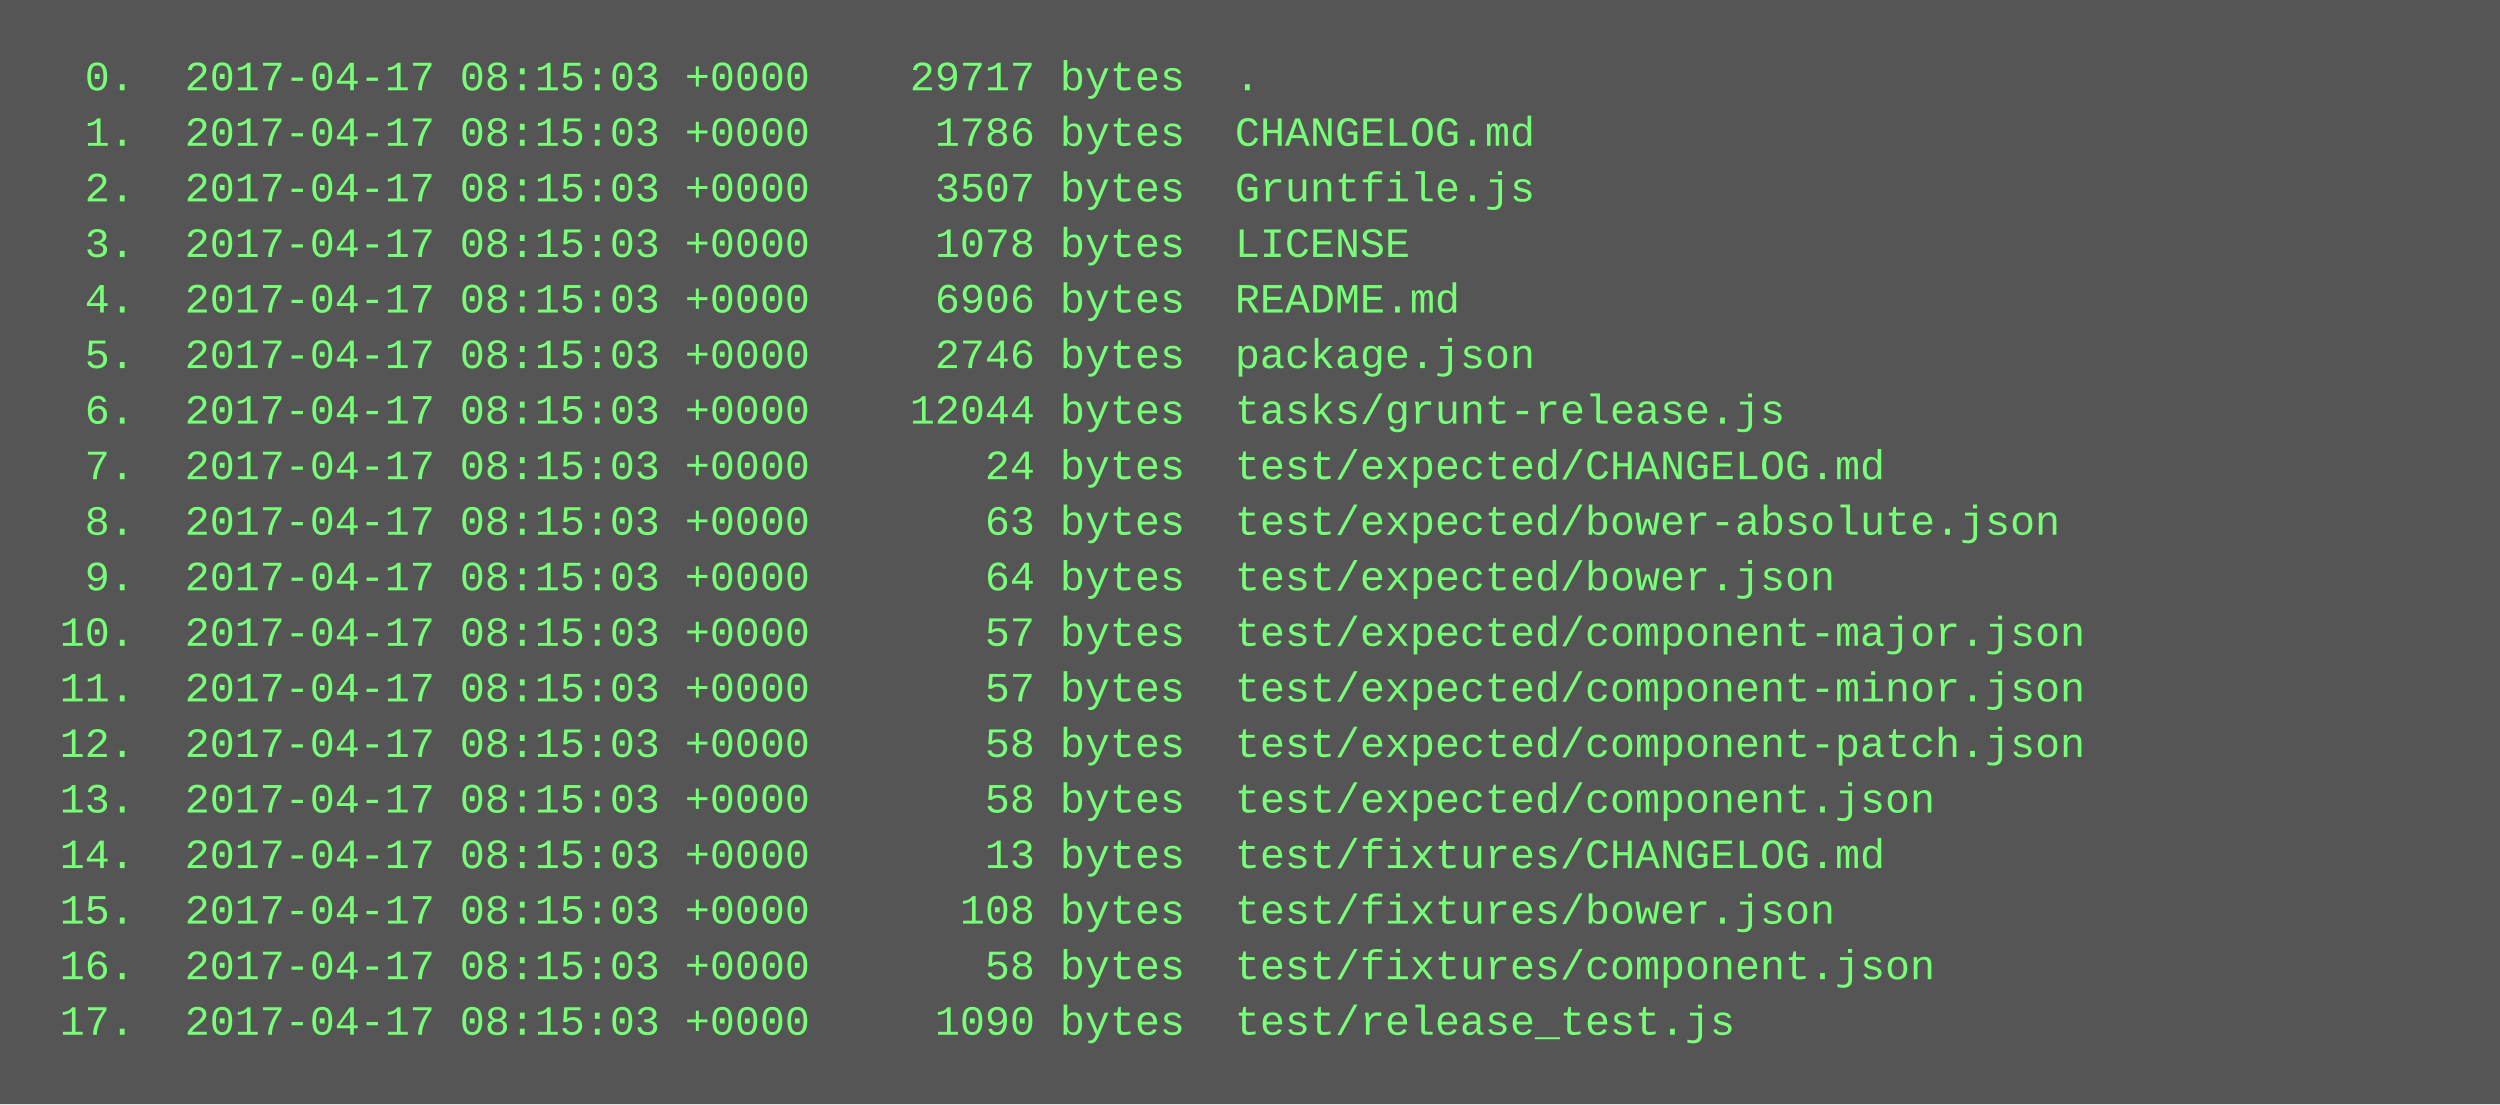
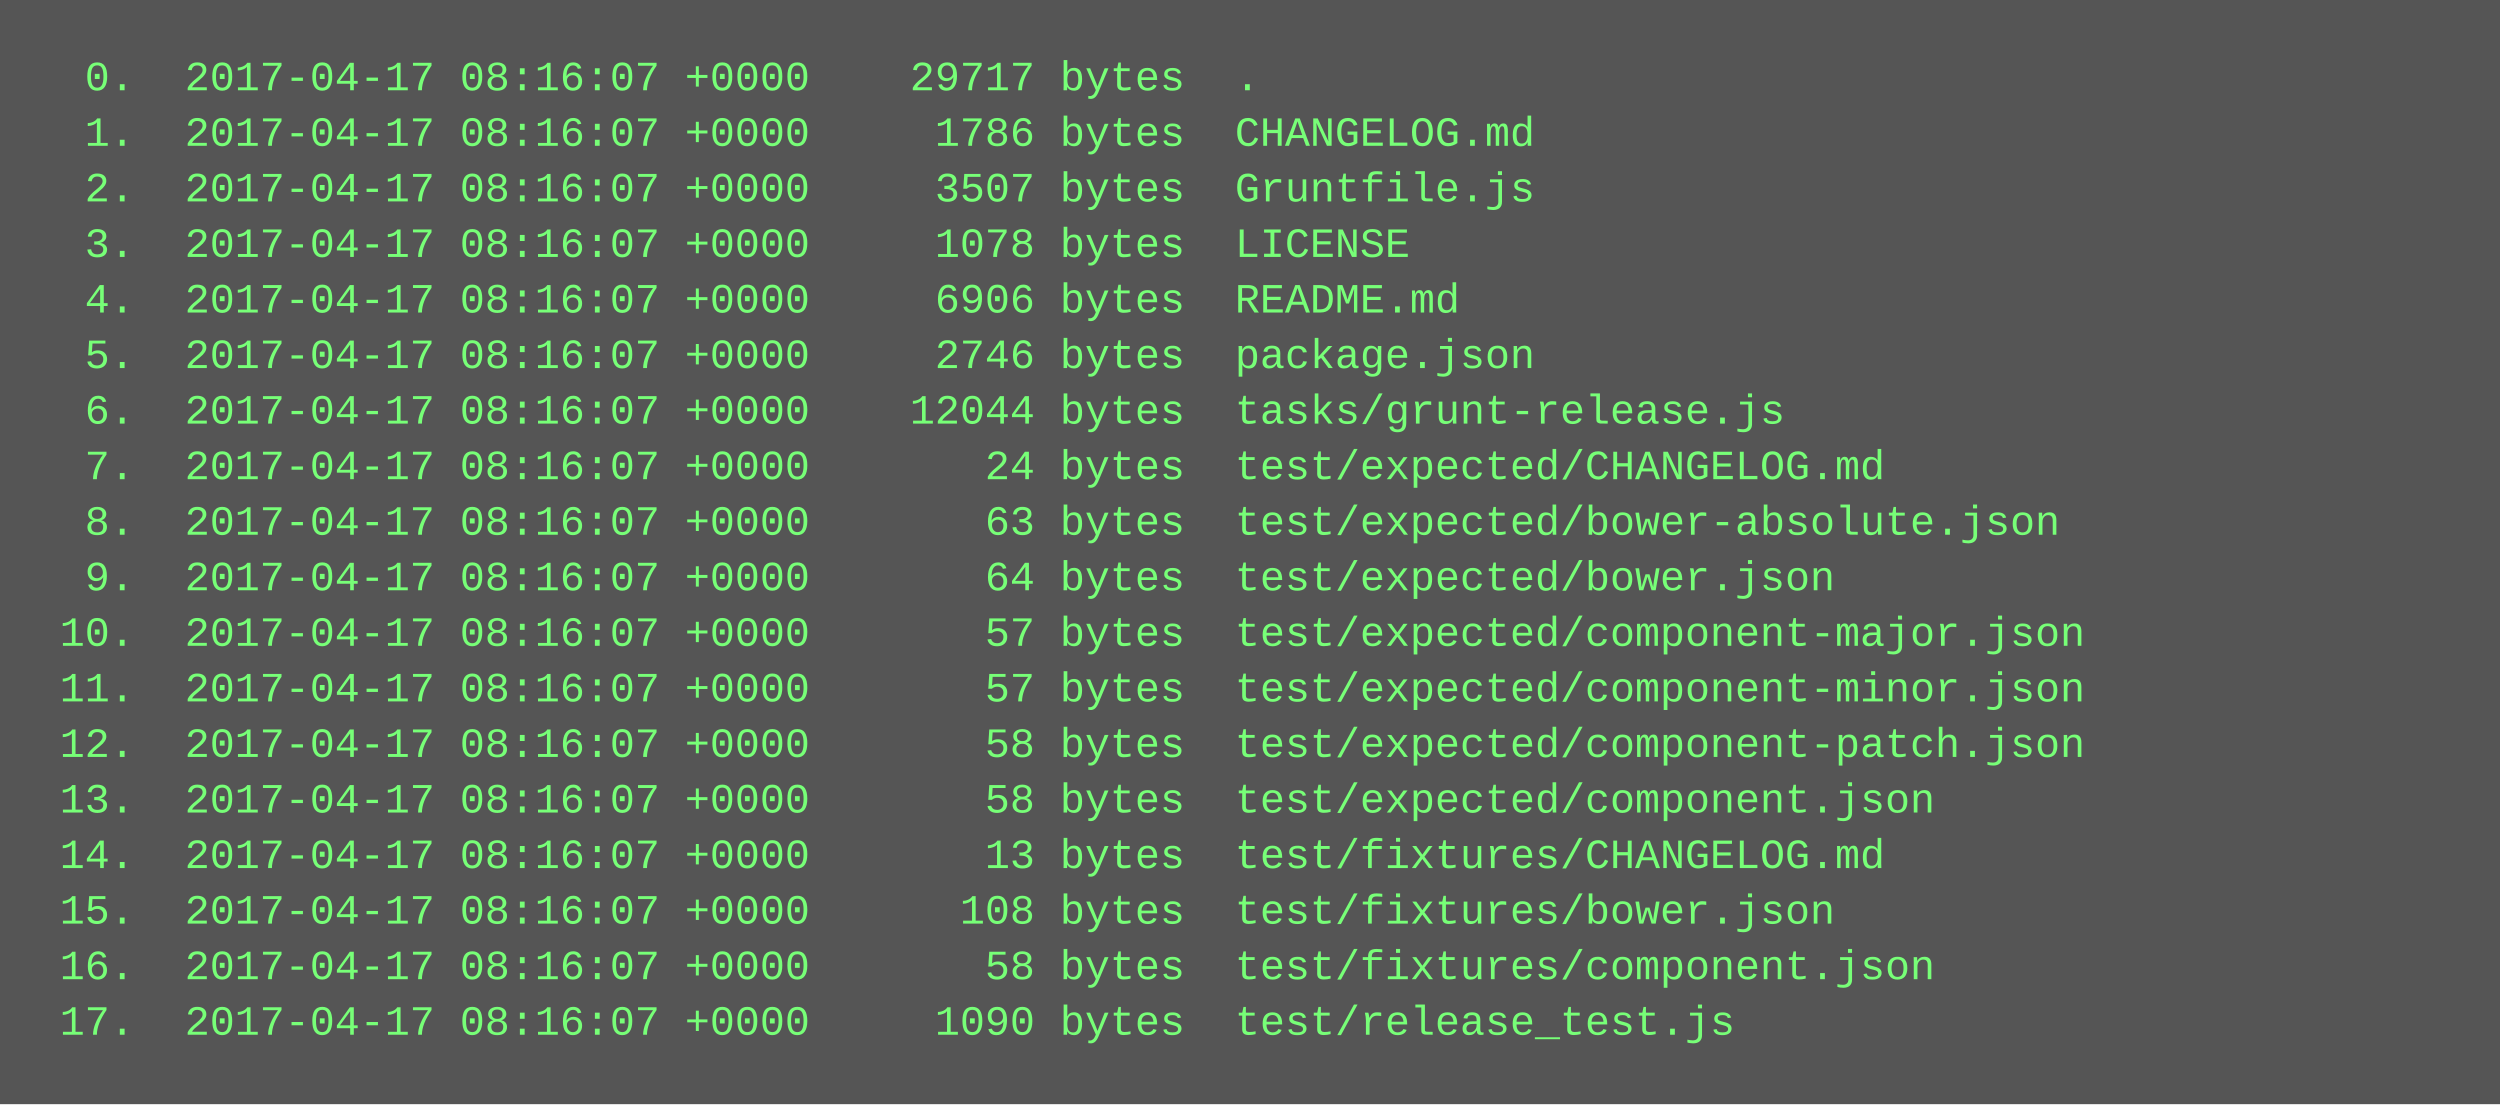
<svg xmlns="http://www.w3.org/2000/svg" height="318" width="720">
  <rect height="318" fill="#555" width="720" />
  <text fill="#7f7" font-family="Courier New" font-size="12" xml:space="preserve">
-     <tspan x="10" y="26">  0.  2017-04-17 08:15:03 +0000    29717 bytes  .</tspan>
-     <tspan x="10" y="42">  1.  2017-04-17 08:15:03 +0000     1786 bytes  CHANGELOG.md</tspan>
-     <tspan x="10" y="58">  2.  2017-04-17 08:15:03 +0000     3507 bytes  Gruntfile.js</tspan>
-     <tspan x="10" y="74">  3.  2017-04-17 08:15:03 +0000     1078 bytes  LICENSE</tspan>
-     <tspan x="10" y="90">  4.  2017-04-17 08:15:03 +0000     6906 bytes  README.md</tspan>
-     <tspan x="10" y="106">  5.  2017-04-17 08:15:03 +0000     2746 bytes  package.json</tspan>
-     <tspan x="10" y="122">  6.  2017-04-17 08:15:03 +0000    12044 bytes  tasks/grunt-release.js</tspan>
-     <tspan x="10" y="138">  7.  2017-04-17 08:15:03 +0000       24 bytes  test/expected/CHANGELOG.md</tspan>
-     <tspan x="10" y="154">  8.  2017-04-17 08:15:03 +0000       63 bytes  test/expected/bower-absolute.json</tspan>
-     <tspan x="10" y="170">  9.  2017-04-17 08:15:03 +0000       64 bytes  test/expected/bower.json</tspan>
-     <tspan x="10" y="186"> 10.  2017-04-17 08:15:03 +0000       57 bytes  test/expected/component-major.json</tspan>
-     <tspan x="10" y="202"> 11.  2017-04-17 08:15:03 +0000       57 bytes  test/expected/component-minor.json</tspan>
-     <tspan x="10" y="218"> 12.  2017-04-17 08:15:03 +0000       58 bytes  test/expected/component-patch.json</tspan>
-     <tspan x="10" y="234"> 13.  2017-04-17 08:15:03 +0000       58 bytes  test/expected/component.json</tspan>
-     <tspan x="10" y="250"> 14.  2017-04-17 08:15:03 +0000       13 bytes  test/fixtures/CHANGELOG.md</tspan>
-     <tspan x="10" y="266"> 15.  2017-04-17 08:15:03 +0000      108 bytes  test/fixtures/bower.json</tspan>
-     <tspan x="10" y="282"> 16.  2017-04-17 08:15:03 +0000       58 bytes  test/fixtures/component.json</tspan>
-     <tspan x="10" y="298"> 17.  2017-04-17 08:15:03 +0000     1090 bytes  test/release_test.js</tspan>
+     <tspan x="10" y="26">  0.  2017-04-17 08:16:07 +0000    29717 bytes  .</tspan>
+     <tspan x="10" y="42">  1.  2017-04-17 08:16:07 +0000     1786 bytes  CHANGELOG.md</tspan>
+     <tspan x="10" y="58">  2.  2017-04-17 08:16:07 +0000     3507 bytes  Gruntfile.js</tspan>
+     <tspan x="10" y="74">  3.  2017-04-17 08:16:07 +0000     1078 bytes  LICENSE</tspan>
+     <tspan x="10" y="90">  4.  2017-04-17 08:16:07 +0000     6906 bytes  README.md</tspan>
+     <tspan x="10" y="106">  5.  2017-04-17 08:16:07 +0000     2746 bytes  package.json</tspan>
+     <tspan x="10" y="122">  6.  2017-04-17 08:16:07 +0000    12044 bytes  tasks/grunt-release.js</tspan>
+     <tspan x="10" y="138">  7.  2017-04-17 08:16:07 +0000       24 bytes  test/expected/CHANGELOG.md</tspan>
+     <tspan x="10" y="154">  8.  2017-04-17 08:16:07 +0000       63 bytes  test/expected/bower-absolute.json</tspan>
+     <tspan x="10" y="170">  9.  2017-04-17 08:16:07 +0000       64 bytes  test/expected/bower.json</tspan>
+     <tspan x="10" y="186"> 10.  2017-04-17 08:16:07 +0000       57 bytes  test/expected/component-major.json</tspan>
+     <tspan x="10" y="202"> 11.  2017-04-17 08:16:07 +0000       57 bytes  test/expected/component-minor.json</tspan>
+     <tspan x="10" y="218"> 12.  2017-04-17 08:16:07 +0000       58 bytes  test/expected/component-patch.json</tspan>
+     <tspan x="10" y="234"> 13.  2017-04-17 08:16:07 +0000       58 bytes  test/expected/component.json</tspan>
+     <tspan x="10" y="250"> 14.  2017-04-17 08:16:07 +0000       13 bytes  test/fixtures/CHANGELOG.md</tspan>
+     <tspan x="10" y="266"> 15.  2017-04-17 08:16:07 +0000      108 bytes  test/fixtures/bower.json</tspan>
+     <tspan x="10" y="282"> 16.  2017-04-17 08:16:07 +0000       58 bytes  test/fixtures/component.json</tspan>
+     <tspan x="10" y="298"> 17.  2017-04-17 08:16:07 +0000     1090 bytes  test/release_test.js</tspan>
  </text>
</svg>
